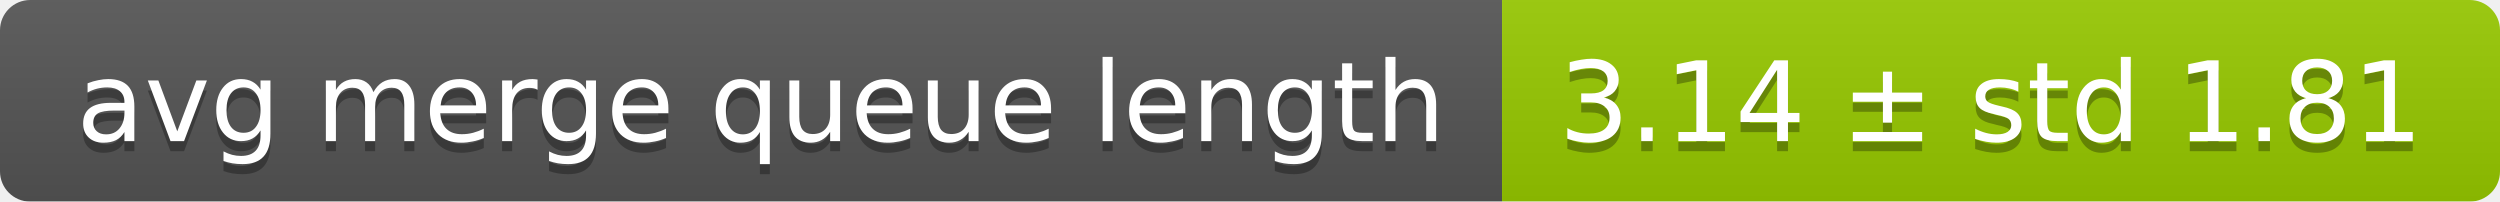
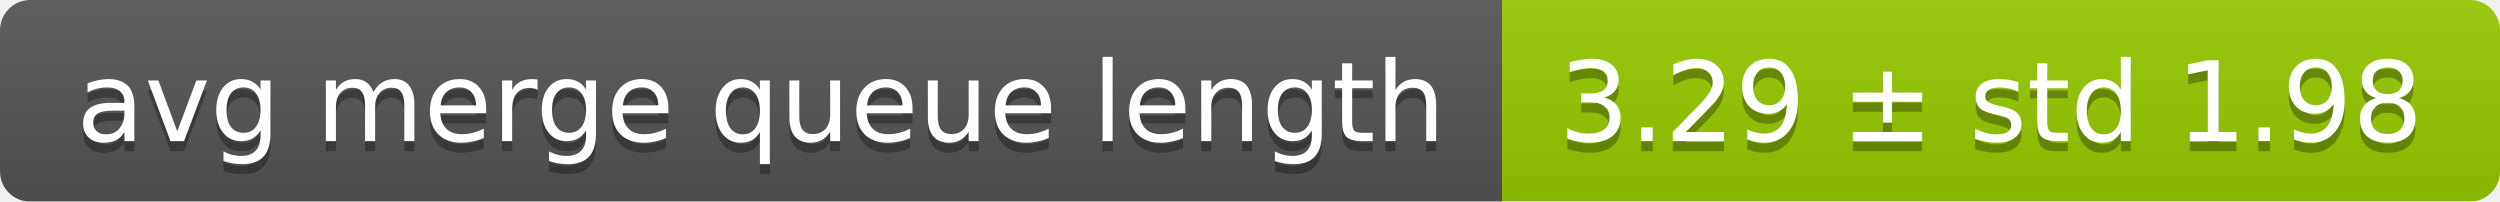
<svg xmlns="http://www.w3.org/2000/svg" width="248" height="20">
  <linearGradient id="smooth" x2="0" y2="100%">
    <stop offset="0" stop-color="#bbb" stop-opacity=".1" />
    <stop offset="1" stop-opacity=".1" />
  </linearGradient>
  <mask id="round">
    <rect width="248" height="20" rx="3" fill="#fff" />
  </mask>
  <g mask="url(#round)">
    <rect width="149" height="20" fill="#555" />
    <rect x="149" width="99" height="20" fill="#97ca00" />
    <rect width="248" height="20" fill="url(#smooth)" />
  </g>
  <g fill="#fff" text-anchor="middle" font-family="DejaVu Sans,Verdana,Geneva,sans-serif" font-size="11">
    <text x="75.5" y="15" fill="#010101" fill-opacity=".3">avg merge queue length</text>
    <text x="75.5" y="14">avg merge queue length</text>
-     <text x="197.5" y="15" fill="#010101" fill-opacity=".3">3.14 ± std 1.81</text>
-     <text x="197.5" y="14">3.14 ± std 1.81</text>
+     <text x="197.5" y="15" fill="#010101" fill-opacity=".3">3.29 ± std 1.98</text>
+     <text x="197.5" y="14">3.29 ± std 1.98</text>
  </g>
</svg>
